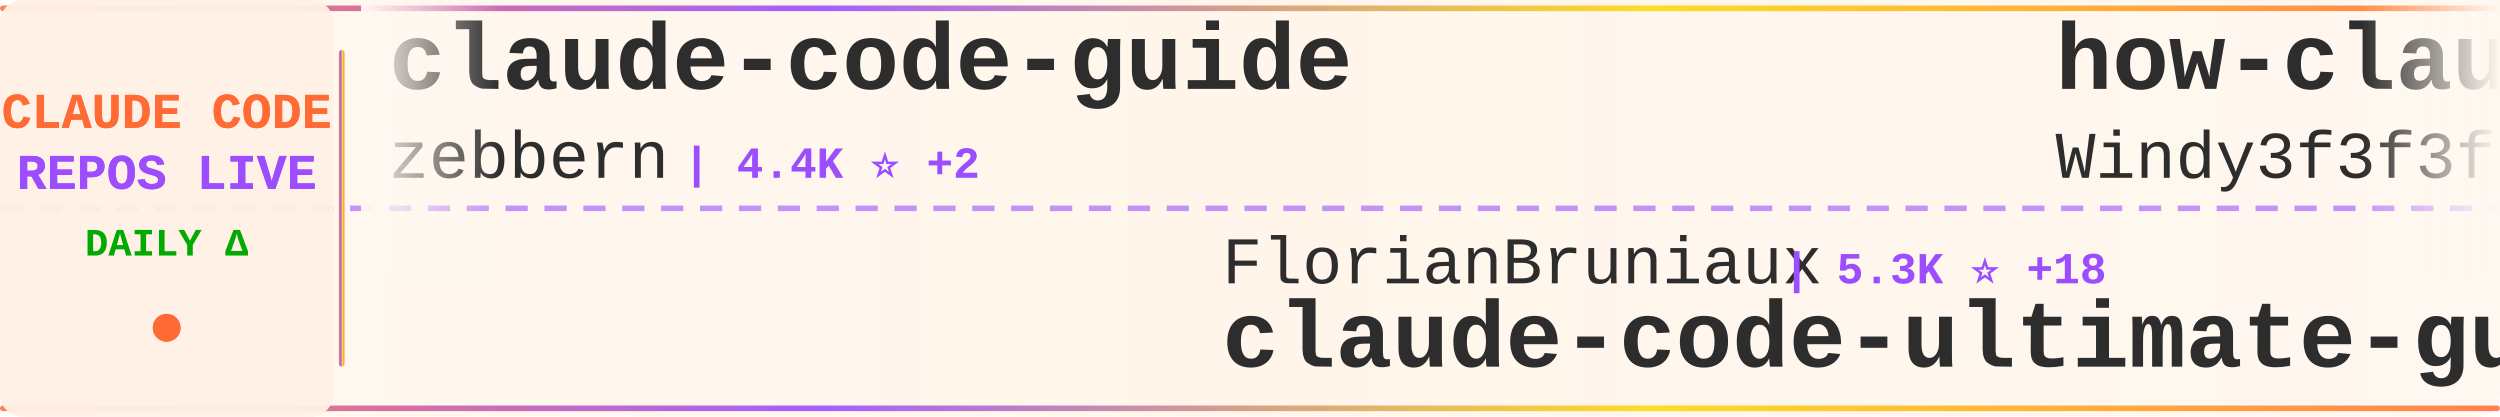
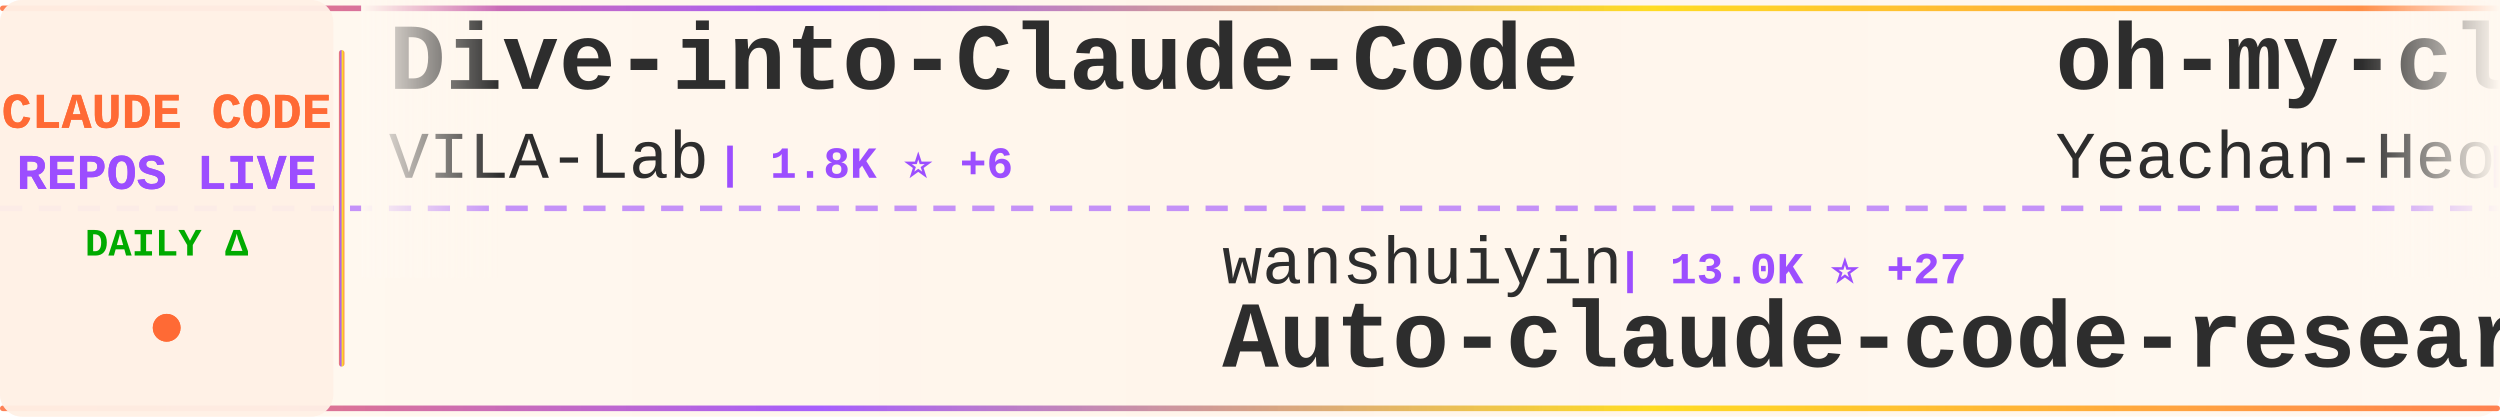
<svg xmlns="http://www.w3.org/2000/svg" width="900" height="150">
  <defs>
    <linearGradient id="tickerBg" x1="0%" y1="0%" x2="100%" y2="0%">
      <stop offset="0%" style="stop-color:#fff8f0;stop-opacity:0.98" />
      <stop offset="50%" style="stop-color:#fff5eb;stop-opacity:1" />
      <stop offset="100%" style="stop-color:#fff8f0;stop-opacity:0.98" />
    </linearGradient>
    <linearGradient id="borderGrad" x1="0%" y1="0%" x2="100%" y2="0%">
      <stop offset="0%" style="stop-color:#FF6B35;stop-opacity:0.85">
        <animate attributeName="stop-opacity" values="0.85;1;0.85" dur="2s" repeatCount="indefinite" />
      </stop>
      <stop offset="33%" style="stop-color:#9C4EFF;stop-opacity:0.9">
        <animate attributeName="stop-opacity" values="0.9;1;0.9" dur="2.2s" repeatCount="indefinite" />
      </stop>
      <stop offset="66%" style="stop-color:#FFD700;stop-opacity:0.85">
        <animate attributeName="stop-opacity" values="0.85;1;0.85" dur="1.8s" repeatCount="indefinite" />
      </stop>
      <stop offset="100%" style="stop-color:#FF6B35;stop-opacity:0.85">
        <animate attributeName="stop-opacity" values="0.85;1;0.85" dur="2s" repeatCount="indefinite" />
      </stop>
    </linearGradient>
    <filter id="textGlow">
      <feGaussianBlur stdDeviation="0.15" result="coloredBlur" />
      <feMerge>
        <feMergeNode in="coloredBlur" />
        <feMergeNode in="SourceGraphic" />
      </feMerge>
    </filter>
    <filter id="metricGlow">
      <feGaussianBlur stdDeviation="0.2" result="coloredBlur" />
      <feMerge>
        <feMergeNode in="coloredBlur" />
        <feMergeNode in="SourceGraphic" />
      </feMerge>
    </filter>
    <linearGradient id="leftFade" x1="0%" y1="0%" x2="100%" y2="0%">
      <stop offset="0%" style="stop-color:#fff8f0;stop-opacity:1" />
      <stop offset="100%" style="stop-color:#fff8f0;stop-opacity:0" />
    </linearGradient>
    <linearGradient id="rightFade" x1="0%" y1="0%" x2="100%" y2="0%">
      <stop offset="0%" style="stop-color:#fff8f0;stop-opacity:0" />
      <stop offset="100%" style="stop-color:#fff8f0;stop-opacity:1" />
    </linearGradient>
  </defs>
  <rect width="900" height="150" fill="url(#tickerBg)" rx="8" />
  <rect x="0" y="2" width="900" height="2" fill="url(#borderGrad)" rx="1" />
  <rect x="0" y="146" width="900" height="2" fill="url(#borderGrad)" rx="1" />
  <line x1="0" y1="75" x2="900" y2="75" stroke="#9C4EFF" stroke-width="2" stroke-dasharray="8 6" opacity="0.6" />
  <rect x="0" y="0" width="120" height="150" fill="#fff0e6" opacity="0.95" rx="8" />
  <text x="60" y="46" font-family="'Courier New', monospace" font-size="18" font-weight="bold" fill="#FF6B35" text-anchor="middle" filter="url(#textGlow)">
    CLAUDE CODE
  </text>
  <text x="60" y="68" font-family="'Courier New', monospace" font-size="18" font-weight="bold" fill="#9C4EFF" text-anchor="middle" filter="url(#textGlow)">
    REPOS LIVE
  </text>
  <text x="60" y="92" font-family="'Courier New', monospace" font-size="14" font-weight="bold" fill="#00aa00" text-anchor="middle">
    DAILY Δ
  </text>
  <circle cx="60" cy="118" r="5" fill="#FF6B35" filter="url(#metricGlow)">
    <animate attributeName="r" values="4;6;4" dur="1.5s" repeatCount="indefinite" />
    <animate attributeName="opacity" values="0.6;1;0.6" dur="1.5s" repeatCount="indefinite" />
  </circle>
  <rect x="122" y="18" width="2" height="114" fill="url(#borderGrad)" rx="1" />
  <clipPath id="tickerClip">
    <rect x="130" y="0" width="770" height="150" />
  </clipPath>
  <g clip-path="url(#tickerClip)">
    <g id="tickerItems">
      <animateTransform attributeName="transform" attributeType="XML" type="translate" from="0 0" to="-3000 0" dur="54s" repeatCount="indefinite" />
      <g transform="translate(0, 0)">
-         <text x="140" y="32" font-family="'Courier New', monospace" font-size="34" font-weight="bold" fill="#2d2d2d">claude-code-guide</text>
-         <text x="140" y="64" font-family="'Courier New', monospace" font-size="24" font-weight="normal" fill="#2d2d2d" opacity="1.0">zebbern</text>
-         <text x="246" y="64" font-family="'Courier New', monospace" font-size="16" font-weight="bold" fill="#9C4EFF"> | 4.4K ⭐ +2</text>
+         <text x="140" y="32" font-family="'Courier New', monospace" font-size="34" font-weight="bold" fill="#2d2d2d">Dive-into-Claude-Code</text>
+         <text x="140" y="64" font-family="'Courier New', monospace" font-size="24" font-weight="normal" fill="#2d2d2d" opacity="1.0">VILA-Lab</text>
+         <text x="258" y="64" font-family="'Courier New', monospace" font-size="16" font-weight="bold" fill="#9C4EFF"> | 1.8K ⭐ +6</text>
      </g>
      <g transform="translate(300, 0)">
-         <text x="140" y="102" font-family="'Courier New', monospace" font-size="24" font-weight="normal" fill="#2d2d2d" opacity="1.0">FlorianBruniaux</text>
-         <text x="342" y="102" font-family="'Courier New', monospace" font-size="16" font-weight="bold" fill="#9C4EFF"> | 5.3K ⭐ +18</text>
-         <text x="140" y="132" font-family="'Courier New', monospace" font-size="34" font-weight="bold" fill="#2d2d2d">claude-code-ultimate-gui...</text>
+         <text x="140" y="102" font-family="'Courier New', monospace" font-size="24" font-weight="normal" fill="#2d2d2d" opacity="1.0">wanshuiyin</text>
+         <text x="282" y="102" font-family="'Courier New', monospace" font-size="16" font-weight="bold" fill="#9C4EFF"> | 13.0K ⭐ +27</text>
+         <text x="140" y="132" font-family="'Courier New', monospace" font-size="34" font-weight="bold" fill="#2d2d2d">Auto-claude-code-researc...</text>
      </g>
      <g transform="translate(600, 0)">
-         <text x="140" y="32" font-family="'Courier New', monospace" font-size="34" font-weight="bold" fill="#2d2d2d">how-claude-code-works</text>
-         <text x="140" y="64" font-family="'Courier New', monospace" font-size="24" font-weight="normal" fill="#2d2d2d" opacity="1.0">Windy3f3f3f3f</text>
-         <text x="318" y="64" font-family="'Courier New', monospace" font-size="16" font-weight="bold" fill="#9C4EFF"> | 3.0K ⭐ +12</text>
+         <text x="140" y="32" font-family="'Courier New', monospace" font-size="34" font-weight="bold" fill="#2d2d2d">oh-my-claudecode</text>
+         <text x="140" y="64" font-family="'Courier New', monospace" font-size="24" font-weight="normal" fill="#2d2d2d" opacity="1.0">Yeachan-Heo</text>
+         <text x="294" y="64" font-family="'Courier New', monospace" font-size="16" font-weight="bold" fill="#9C4EFF"> | 37.4K ⭐ +54</text>
      </g>
      <g transform="translate(900, 0)">
-         <text x="140" y="102" font-family="'Courier New', monospace" font-size="24" font-weight="normal" fill="#2d2d2d" opacity="1.0">Cranot</text>
-         <text x="234" y="102" font-family="'Courier New', monospace" font-size="16" font-weight="bold" fill="#9C4EFF"> | 2.8K ⭐ +5</text>
-         <text x="140" y="132" font-family="'Courier New', monospace" font-size="34" font-weight="bold" fill="#2d2d2d">claude-code-guide</text>
+         <text x="140" y="102" font-family="'Courier New', monospace" font-size="24" font-weight="normal" fill="#2d2d2d" opacity="1.0">Chachamaru127</text>
+         <text x="318" y="102" font-family="'Courier New', monospace" font-size="16" font-weight="bold" fill="#9C4EFF"> | 2.9K ⭐ +6</text>
+         <text x="140" y="132" font-family="'Courier New', monospace" font-size="34" font-weight="bold" fill="#2d2d2d">claude-code-harness</text>
      </g>
      <g transform="translate(1200, 0)">
-         <text x="140" y="32" font-family="'Courier New', monospace" font-size="34" font-weight="bold" fill="#2d2d2d">claude-code-telegram</text>
-         <text x="140" y="64" font-family="'Courier New', monospace" font-size="24" font-weight="normal" fill="#2d2d2d" opacity="1.0">RichardAtCT</text>
-         <text x="294" y="64" font-family="'Courier New', monospace" font-size="16" font-weight="bold" fill="#9C4EFF"> | 2.7K ⭐ +2</text>
+         <text x="140" y="32" font-family="'Courier New', monospace" font-size="34" font-weight="bold" fill="#2d2d2d">claude-code-system-promp...</text>
+         <text x="140" y="64" font-family="'Courier New', monospace" font-size="24" font-weight="normal" fill="#2d2d2d" opacity="1.0">Piebald-AI</text>
+         <text x="282" y="64" font-family="'Courier New', monospace" font-size="16" font-weight="bold" fill="#9C4EFF"> | 11.6K ⭐ +30</text>
      </g>
      <g transform="translate(1500, 0)">
-         <text x="140" y="102" font-family="'Courier New', monospace" font-size="24" font-weight="normal" fill="#2d2d2d" opacity="1.0">ding113</text>
-         <text x="246" y="102" font-family="'Courier New', monospace" font-size="16" font-weight="bold" fill="#9C4EFF"> | 3.2K ⭐ +6</text>
-         <text x="140" y="132" font-family="'Courier New', monospace" font-size="34" font-weight="bold" fill="#2d2d2d">claude-code-hub</text>
+         <text x="140" y="102" font-family="'Courier New', monospace" font-size="24" font-weight="normal" fill="#2d2d2d" opacity="1.0">KPR111</text>
+         <text x="234" y="102" font-family="'Courier New', monospace" font-size="16" font-weight="bold" fill="#9C4EFF"> | 18 ⭐</text>
+         <text x="140" y="132" font-family="'Courier New', monospace" font-size="34" font-weight="bold" fill="#2d2d2d">Claude-Code</text>
      </g>
      <g transform="translate(1800, 0)">
+         <text x="140" y="32" font-family="'Courier New', monospace" font-size="34" font-weight="bold" fill="#2d2d2d">learn-claude-code</text>
+         <text x="140" y="64" font-family="'Courier New', monospace" font-size="24" font-weight="normal" fill="#2d2d2d" opacity="1.0">shareAI-lab</text>
+         <text x="294" y="64" font-family="'Courier New', monospace" font-size="16" font-weight="bold" fill="#9C4EFF"> | 69.7K ⭐ +146</text>
+       </g>
+       <g transform="translate(2100, 0)">
+         <text x="140" y="102" font-family="'Courier New', monospace" font-size="24" font-weight="normal" fill="#2d2d2d" opacity="1.0">shanraisshan</text>
+         <text x="306" y="102" font-family="'Courier New', monospace" font-size="16" font-weight="bold" fill="#9C4EFF"> | 61.9K ⭐ +78</text>
+         <text x="140" y="132" font-family="'Courier New', monospace" font-size="34" font-weight="bold" fill="#2d2d2d">claude-code-best-practic...</text>
+       </g>
+       <g transform="translate(2400, 0)">
        <text x="140" y="32" font-family="'Courier New', monospace" font-size="34" font-weight="bold" fill="#2d2d2d">my-claude-code-setup</text>
        <text x="140" y="64" font-family="'Courier New', monospace" font-size="24" font-weight="normal" fill="#2d2d2d" opacity="1.0">centminmod</text>
-         <text x="282" y="64" font-family="'Courier New', monospace" font-size="16" font-weight="bold" fill="#9C4EFF"> | 2.5K ⭐ +2</text>
-       </g>
-       <g transform="translate(2100, 0)">
-         <text x="140" y="102" font-family="'Courier New', monospace" font-size="24" font-weight="normal" fill="#2d2d2d" opacity="1.0">feiskyer</text>
-         <text x="258" y="102" font-family="'Courier New', monospace" font-size="16" font-weight="bold" fill="#9C4EFF"> | 1.6K ⭐ +1</text>
-         <text x="140" y="132" font-family="'Courier New', monospace" font-size="34" font-weight="bold" fill="#2d2d2d">claude-code-settings</text>
-       </g>
-       <g transform="translate(2400, 0)">
-         <text x="140" y="32" font-family="'Courier New', monospace" font-size="34" font-weight="bold" fill="#2d2d2d">claude-code-tudou</text>
-         <text x="140" y="64" font-family="'Courier New', monospace" font-size="24" font-weight="normal" fill="#2d2d2d" opacity="1.0">AICoderTudou</text>
-         <text x="306" y="64" font-family="'Courier New', monospace" font-size="16" font-weight="bold" fill="#9C4EFF"> | 498 ⭐</text>
+         <text x="282" y="64" font-family="'Courier New', monospace" font-size="16" font-weight="bold" fill="#9C4EFF"> | 2.5K ⭐ +3</text>
      </g>
      <g transform="translate(2700, 0)">
-         <text x="140" y="102" font-family="'Courier New', monospace" font-size="24" font-weight="normal" fill="#2d2d2d" opacity="1.0">andrew-kramer-inno</text>
-         <text x="378" y="102" font-family="'Courier New', monospace" font-size="16" font-weight="bold" fill="#9C4EFF"> | 593 ⭐</text>
-         <text x="140" y="132" font-family="'Courier New', monospace" font-size="34" font-weight="bold" fill="#2d2d2d">claude-code-source-build</text>
+         <text x="140" y="102" font-family="'Courier New', monospace" font-size="24" font-weight="normal" fill="#2d2d2d" opacity="1.0">1rgs</text>
+         <text x="210" y="102" font-family="'Courier New', monospace" font-size="16" font-weight="bold" fill="#9C4EFF"> | 3.7K ⭐ +1</text>
+         <text x="140" y="132" font-family="'Courier New', monospace" font-size="34" font-weight="bold" fill="#2d2d2d">claude-code-proxy</text>
      </g>
      <g transform="translate(3000, 0)">
-         <text x="140" y="32" font-family="'Courier New', monospace" font-size="34" font-weight="bold" fill="#2d2d2d">claude-code-guide</text>
-         <text x="140" y="64" font-family="'Courier New', monospace" font-size="24" font-weight="normal" fill="#2d2d2d" opacity="1.0">zebbern</text>
-         <text x="246" y="64" font-family="'Courier New', monospace" font-size="16" font-weight="bold" fill="#9C4EFF"> | 4.4K ⭐ +2</text>
+         <text x="140" y="32" font-family="'Courier New', monospace" font-size="34" font-weight="bold" fill="#2d2d2d">Dive-into-Claude-Code</text>
+         <text x="140" y="64" font-family="'Courier New', monospace" font-size="24" font-weight="normal" fill="#2d2d2d" opacity="1.0">VILA-Lab</text>
+         <text x="258" y="64" font-family="'Courier New', monospace" font-size="16" font-weight="bold" fill="#9C4EFF"> | 1.8K ⭐ +6</text>
      </g>
      <g transform="translate(3300, 0)">
-         <text x="140" y="102" font-family="'Courier New', monospace" font-size="24" font-weight="normal" fill="#2d2d2d" opacity="1.0">FlorianBruniaux</text>
-         <text x="342" y="102" font-family="'Courier New', monospace" font-size="16" font-weight="bold" fill="#9C4EFF"> | 5.3K ⭐ +18</text>
-         <text x="140" y="132" font-family="'Courier New', monospace" font-size="34" font-weight="bold" fill="#2d2d2d">claude-code-ultimate-gui...</text>
+         <text x="140" y="102" font-family="'Courier New', monospace" font-size="24" font-weight="normal" fill="#2d2d2d" opacity="1.0">wanshuiyin</text>
+         <text x="282" y="102" font-family="'Courier New', monospace" font-size="16" font-weight="bold" fill="#9C4EFF"> | 13.0K ⭐ +27</text>
+         <text x="140" y="132" font-family="'Courier New', monospace" font-size="34" font-weight="bold" fill="#2d2d2d">Auto-claude-code-researc...</text>
      </g>
      <g transform="translate(3600, 0)">
-         <text x="140" y="32" font-family="'Courier New', monospace" font-size="34" font-weight="bold" fill="#2d2d2d">how-claude-code-works</text>
-         <text x="140" y="64" font-family="'Courier New', monospace" font-size="24" font-weight="normal" fill="#2d2d2d" opacity="1.0">Windy3f3f3f3f</text>
-         <text x="318" y="64" font-family="'Courier New', monospace" font-size="16" font-weight="bold" fill="#9C4EFF"> | 3.0K ⭐ +12</text>
+         <text x="140" y="32" font-family="'Courier New', monospace" font-size="34" font-weight="bold" fill="#2d2d2d">oh-my-claudecode</text>
+         <text x="140" y="64" font-family="'Courier New', monospace" font-size="24" font-weight="normal" fill="#2d2d2d" opacity="1.0">Yeachan-Heo</text>
+         <text x="294" y="64" font-family="'Courier New', monospace" font-size="16" font-weight="bold" fill="#9C4EFF"> | 37.4K ⭐ +54</text>
      </g>
      <g transform="translate(3900, 0)">
-         <text x="140" y="102" font-family="'Courier New', monospace" font-size="24" font-weight="normal" fill="#2d2d2d" opacity="1.0">Cranot</text>
-         <text x="234" y="102" font-family="'Courier New', monospace" font-size="16" font-weight="bold" fill="#9C4EFF"> | 2.8K ⭐ +5</text>
-         <text x="140" y="132" font-family="'Courier New', monospace" font-size="34" font-weight="bold" fill="#2d2d2d">claude-code-guide</text>
+         <text x="140" y="102" font-family="'Courier New', monospace" font-size="24" font-weight="normal" fill="#2d2d2d" opacity="1.0">Chachamaru127</text>
+         <text x="318" y="102" font-family="'Courier New', monospace" font-size="16" font-weight="bold" fill="#9C4EFF"> | 2.9K ⭐ +6</text>
+         <text x="140" y="132" font-family="'Courier New', monospace" font-size="34" font-weight="bold" fill="#2d2d2d">claude-code-harness</text>
      </g>
    </g>
  </g>
  <rect x="130" y="0" width="50" height="100" fill="url(#leftFade)" />
  <rect x="850" y="0" width="50" height="100" fill="url(#rightFade)" />
</svg>
